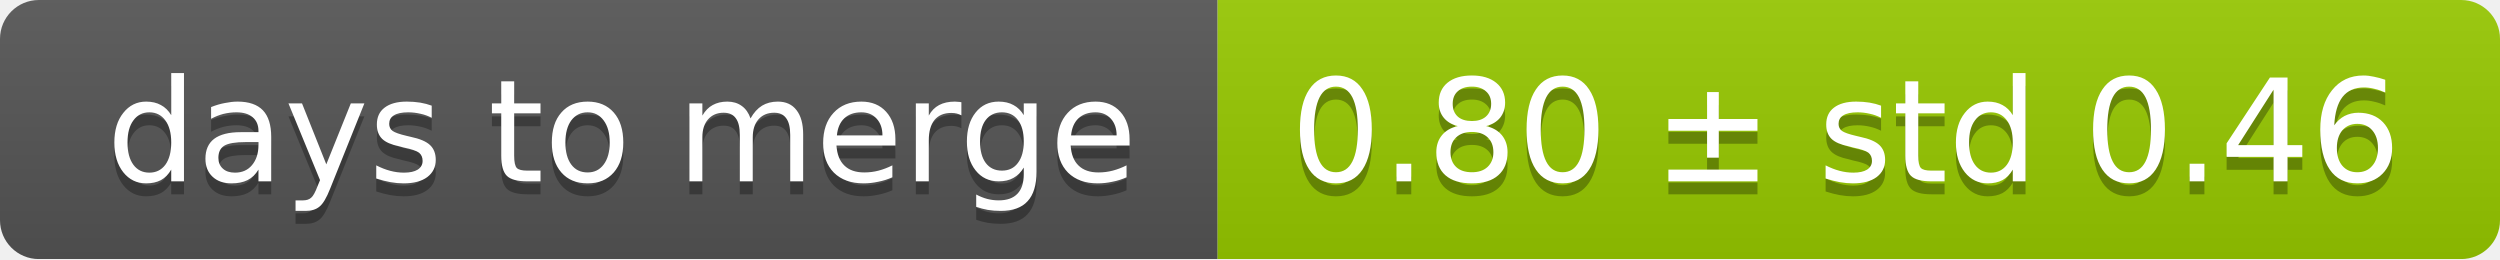
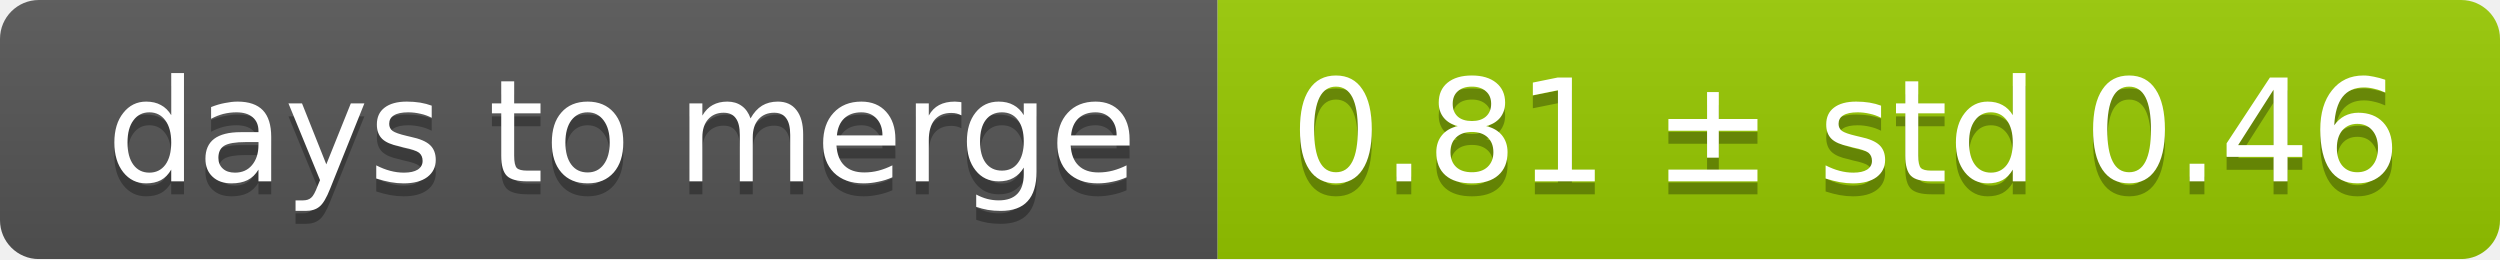
<svg xmlns="http://www.w3.org/2000/svg" width="193" height="20">
  <linearGradient id="smooth" x2="0" y2="100%">
    <stop offset="0" stop-color="#bbb" stop-opacity=".1" />
    <stop offset="1" stop-opacity=".1" />
  </linearGradient>
  <mask id="round">
    <rect width="193" height="20" rx="3" fill="#fff" />
  </mask>
  <g mask="url(#round)">
    <rect width="94" height="20" fill="#555" />
    <rect x="94" width="99" height="20" fill="#97ca00" />
    <rect width="193" height="20" fill="url(#smooth)" />
  </g>
  <g fill="#fff" text-anchor="middle" font-family="DejaVu Sans,Verdana,Geneva,sans-serif" font-size="11">
    <text x="48" y="15" fill="#010101" fill-opacity=".3">days to merge</text>
    <text x="48" y="14">days to merge</text>
-     <text x="142.5" y="15" fill="#010101" fill-opacity=".3">0.80 ± std 0.46</text>
-     <text x="142.5" y="14">0.80 ± std 0.46</text>
+     <text x="142.5" y="15" fill="#010101" fill-opacity=".3">0.81 ± std 0.46</text>
+     <text x="142.5" y="14">0.81 ± std 0.46</text>
  </g>
</svg>
